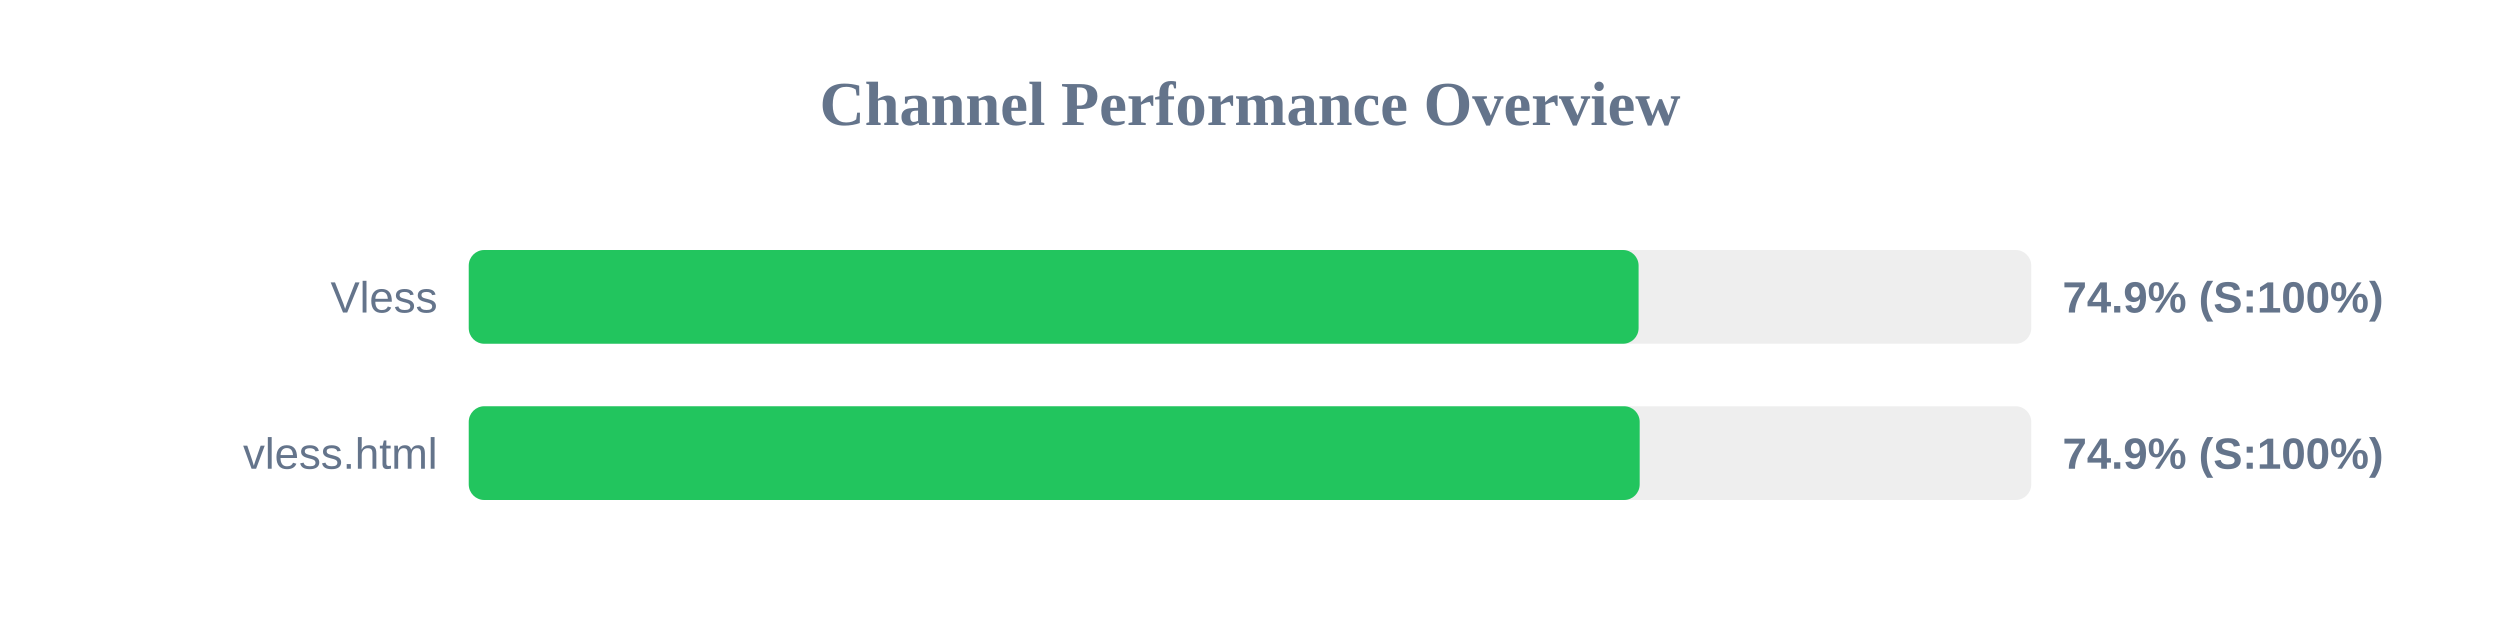
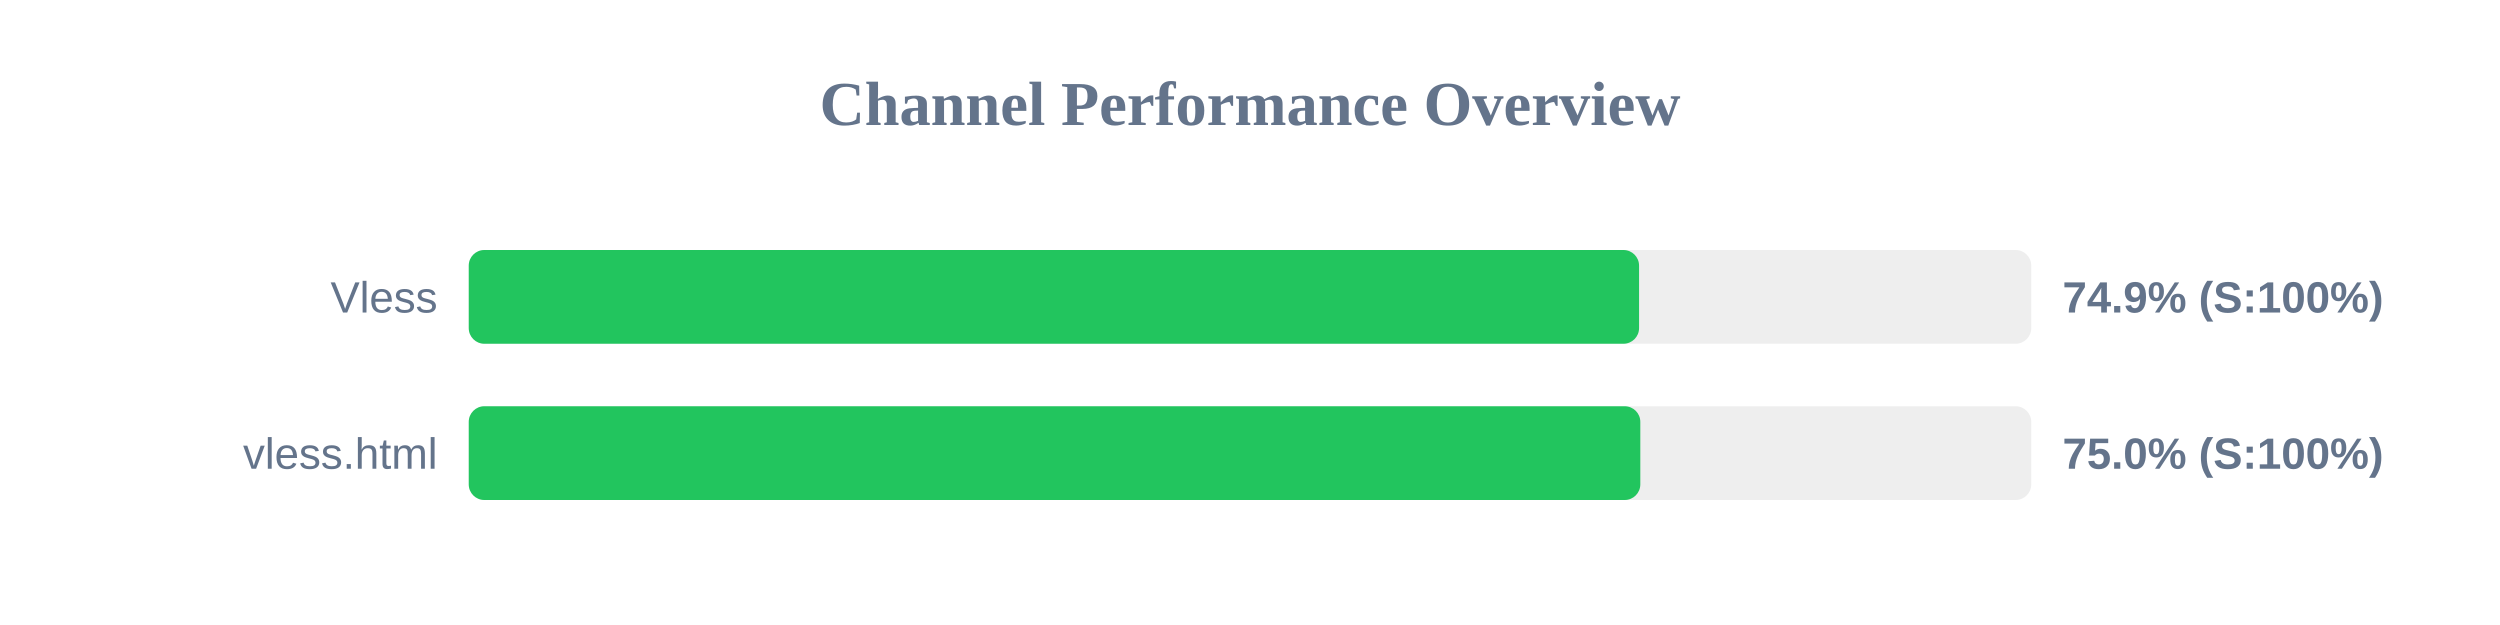
<svg xmlns="http://www.w3.org/2000/svg" width="800" height="200" version="1.1">
  <style>
        .row { font: 14px Arial; fill: #64748b; }
        .score { font: bold 14px Arial; fill: #64748b; }
    </style>
  <text x="400" y="40" text-anchor="middle" font-size="20px" font-weight="bold" fill="#64748b">Channel Performance Overview</text>
  <rect x="150" y="80" width="500" height="30" fill="#eee" rx="5" />
-   <rect x="150" y="80" width="374.35" height="30" fill="#22c55e" rx="5" />
+   <rect x="150" y="80" width="374.5" height="30" fill="#22c55e" rx="5" />
  <text x="140" y="100" text-anchor="end" class="row">Vless</text>
  <text x="660" y="100" text-anchor="start" class="score">74.9% (S:100%)</text>
  <rect x="150" y="130" width="500" height="30" fill="#eee" rx="5" />
-   <rect x="150" y="130" width="374.7" height="30" fill="#22c55e" rx="5" />
+   <rect x="150" y="130" width="374.9" height="30" fill="#22c55e" rx="5" />
  <text x="140" y="150" text-anchor="end" class="row">vless.html</text>
-   <text x="660" y="150" text-anchor="start" class="score">74.9% (S:100%)</text>
+   <text x="660" y="150" text-anchor="start" class="score">75.0% (S:100%)</text>
</svg>
